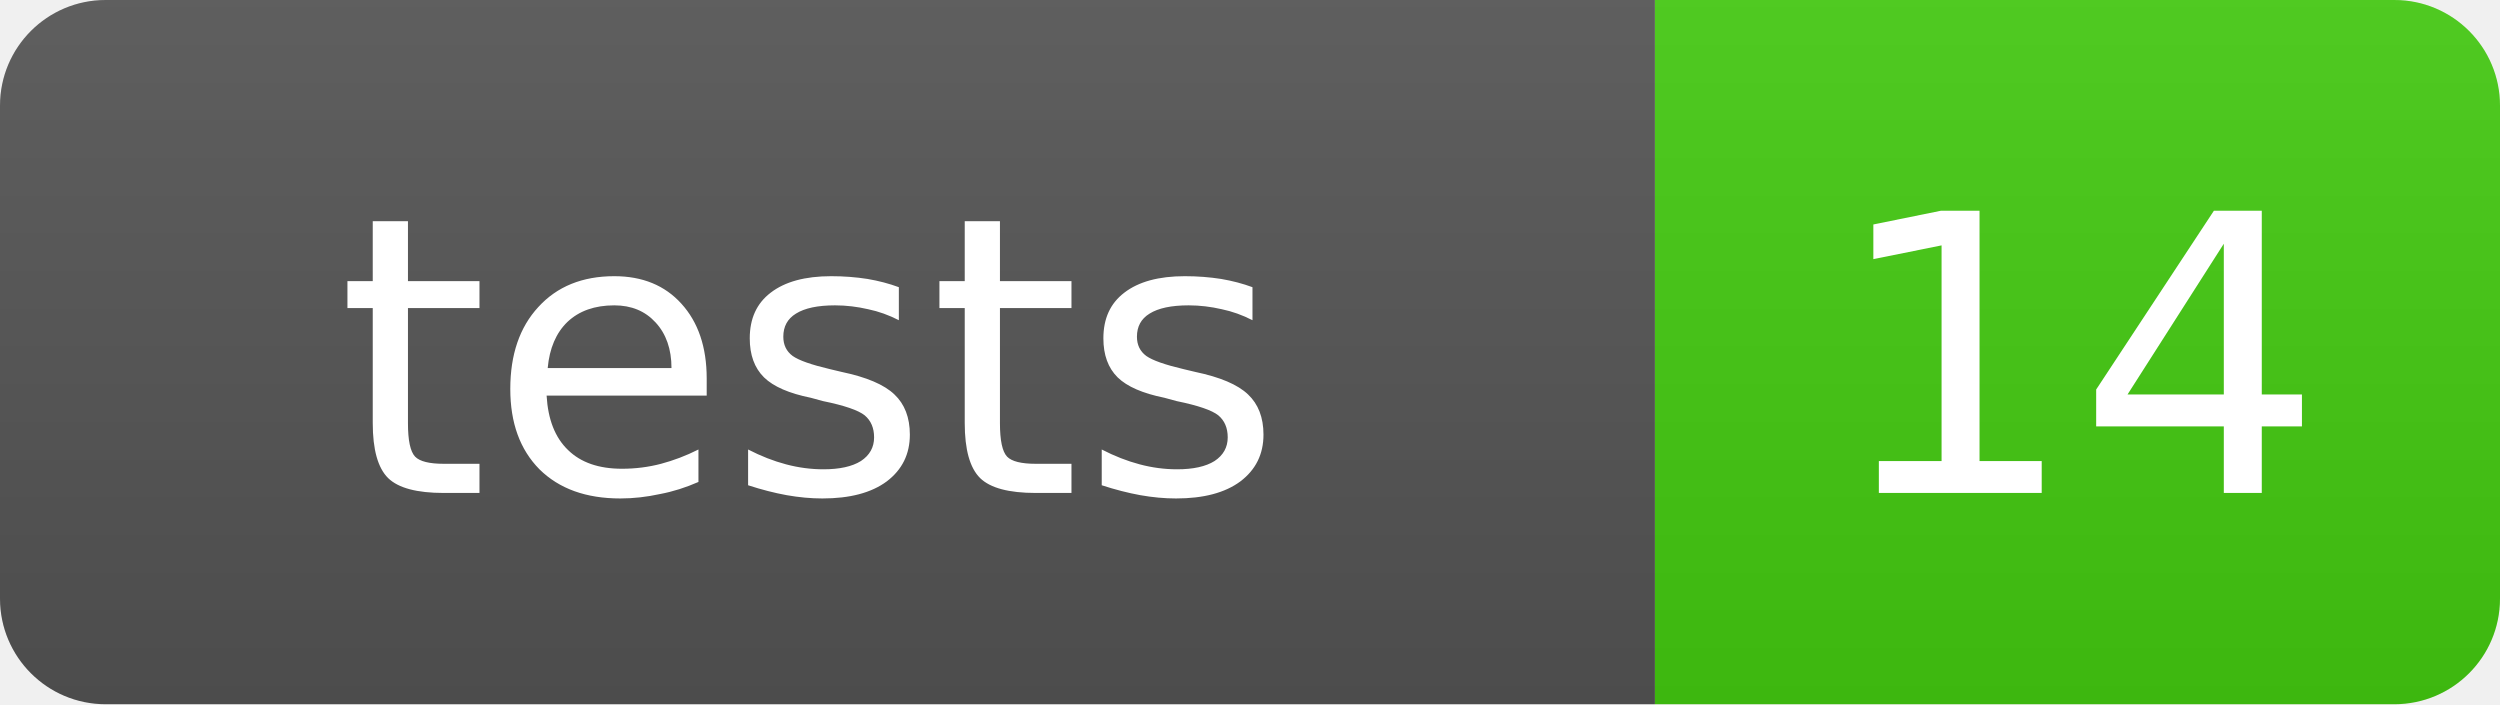
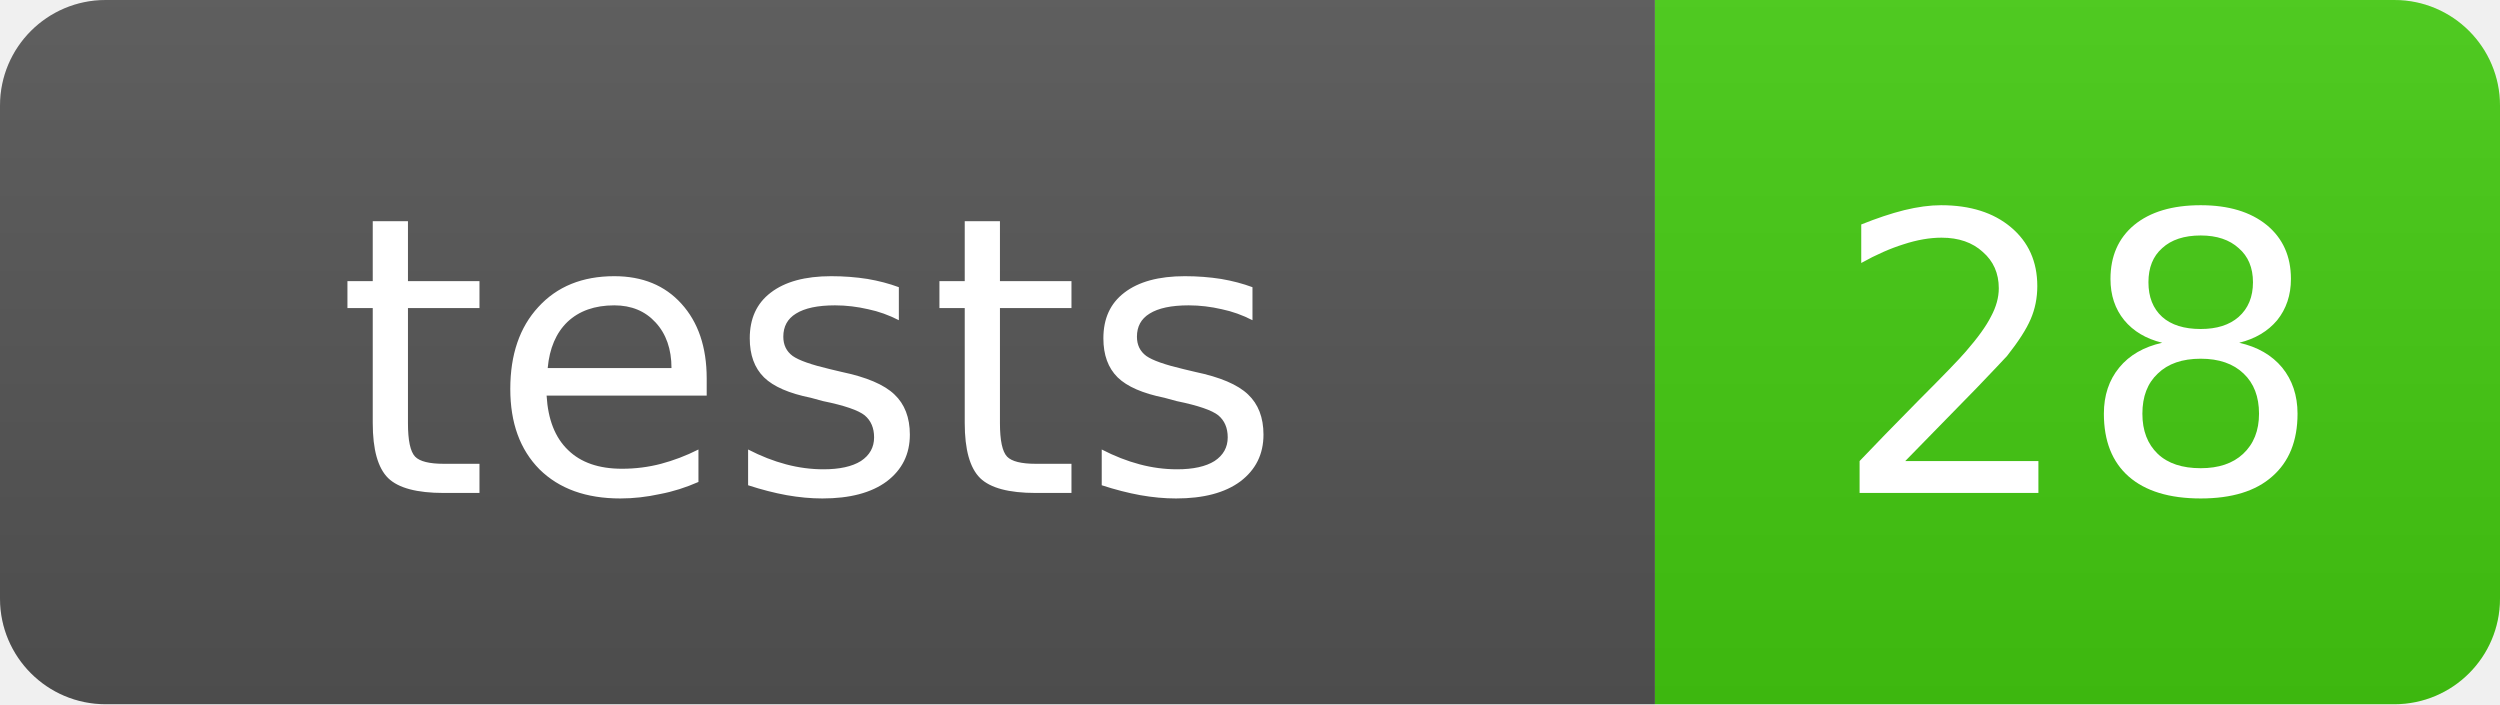
- <svg xmlns="http://www.w3.org/2000/svg" width="71" height="20" viewBox="0 0 71 20" role="img" aria-label="Tests: 14">
+ <svg xmlns="http://www.w3.org/2000/svg" width="71" height="20" viewBox="0 0 71 20" role="img" aria-label="Tests: 28">
  <defs>
    <linearGradient id="s" x2="0" y2="100%">
      <stop offset="0" stop-color="#bbb" stop-opacity=".1" />
      <stop offset="1" stop-opacity=".1" />
    </linearGradient>
    <clipPath id="r">
      <rect width="71" height="20" rx="3" fill="#fff" />
    </clipPath>
  </defs>
  <g clip-path="url(#r)">
    <rect width="47" height="20" fill="#555" />
    <rect x="47" width="24" height="20" fill="#4c1" />
    <rect width="71" height="20" fill="url(#s)" />
  </g>
  <g fill="#fff" font-family="Verdana,Geneva,DejaVu Sans,sans-serif" font-size="11" text-rendering="geometricPrecision">
    <text x="23" y="14" text-anchor="middle">tests</text>
-     <text x="59" y="14" text-anchor="middle">14</text>
+     <text x="59" y="14" text-anchor="middle">28</text>
  </g>
</svg>
